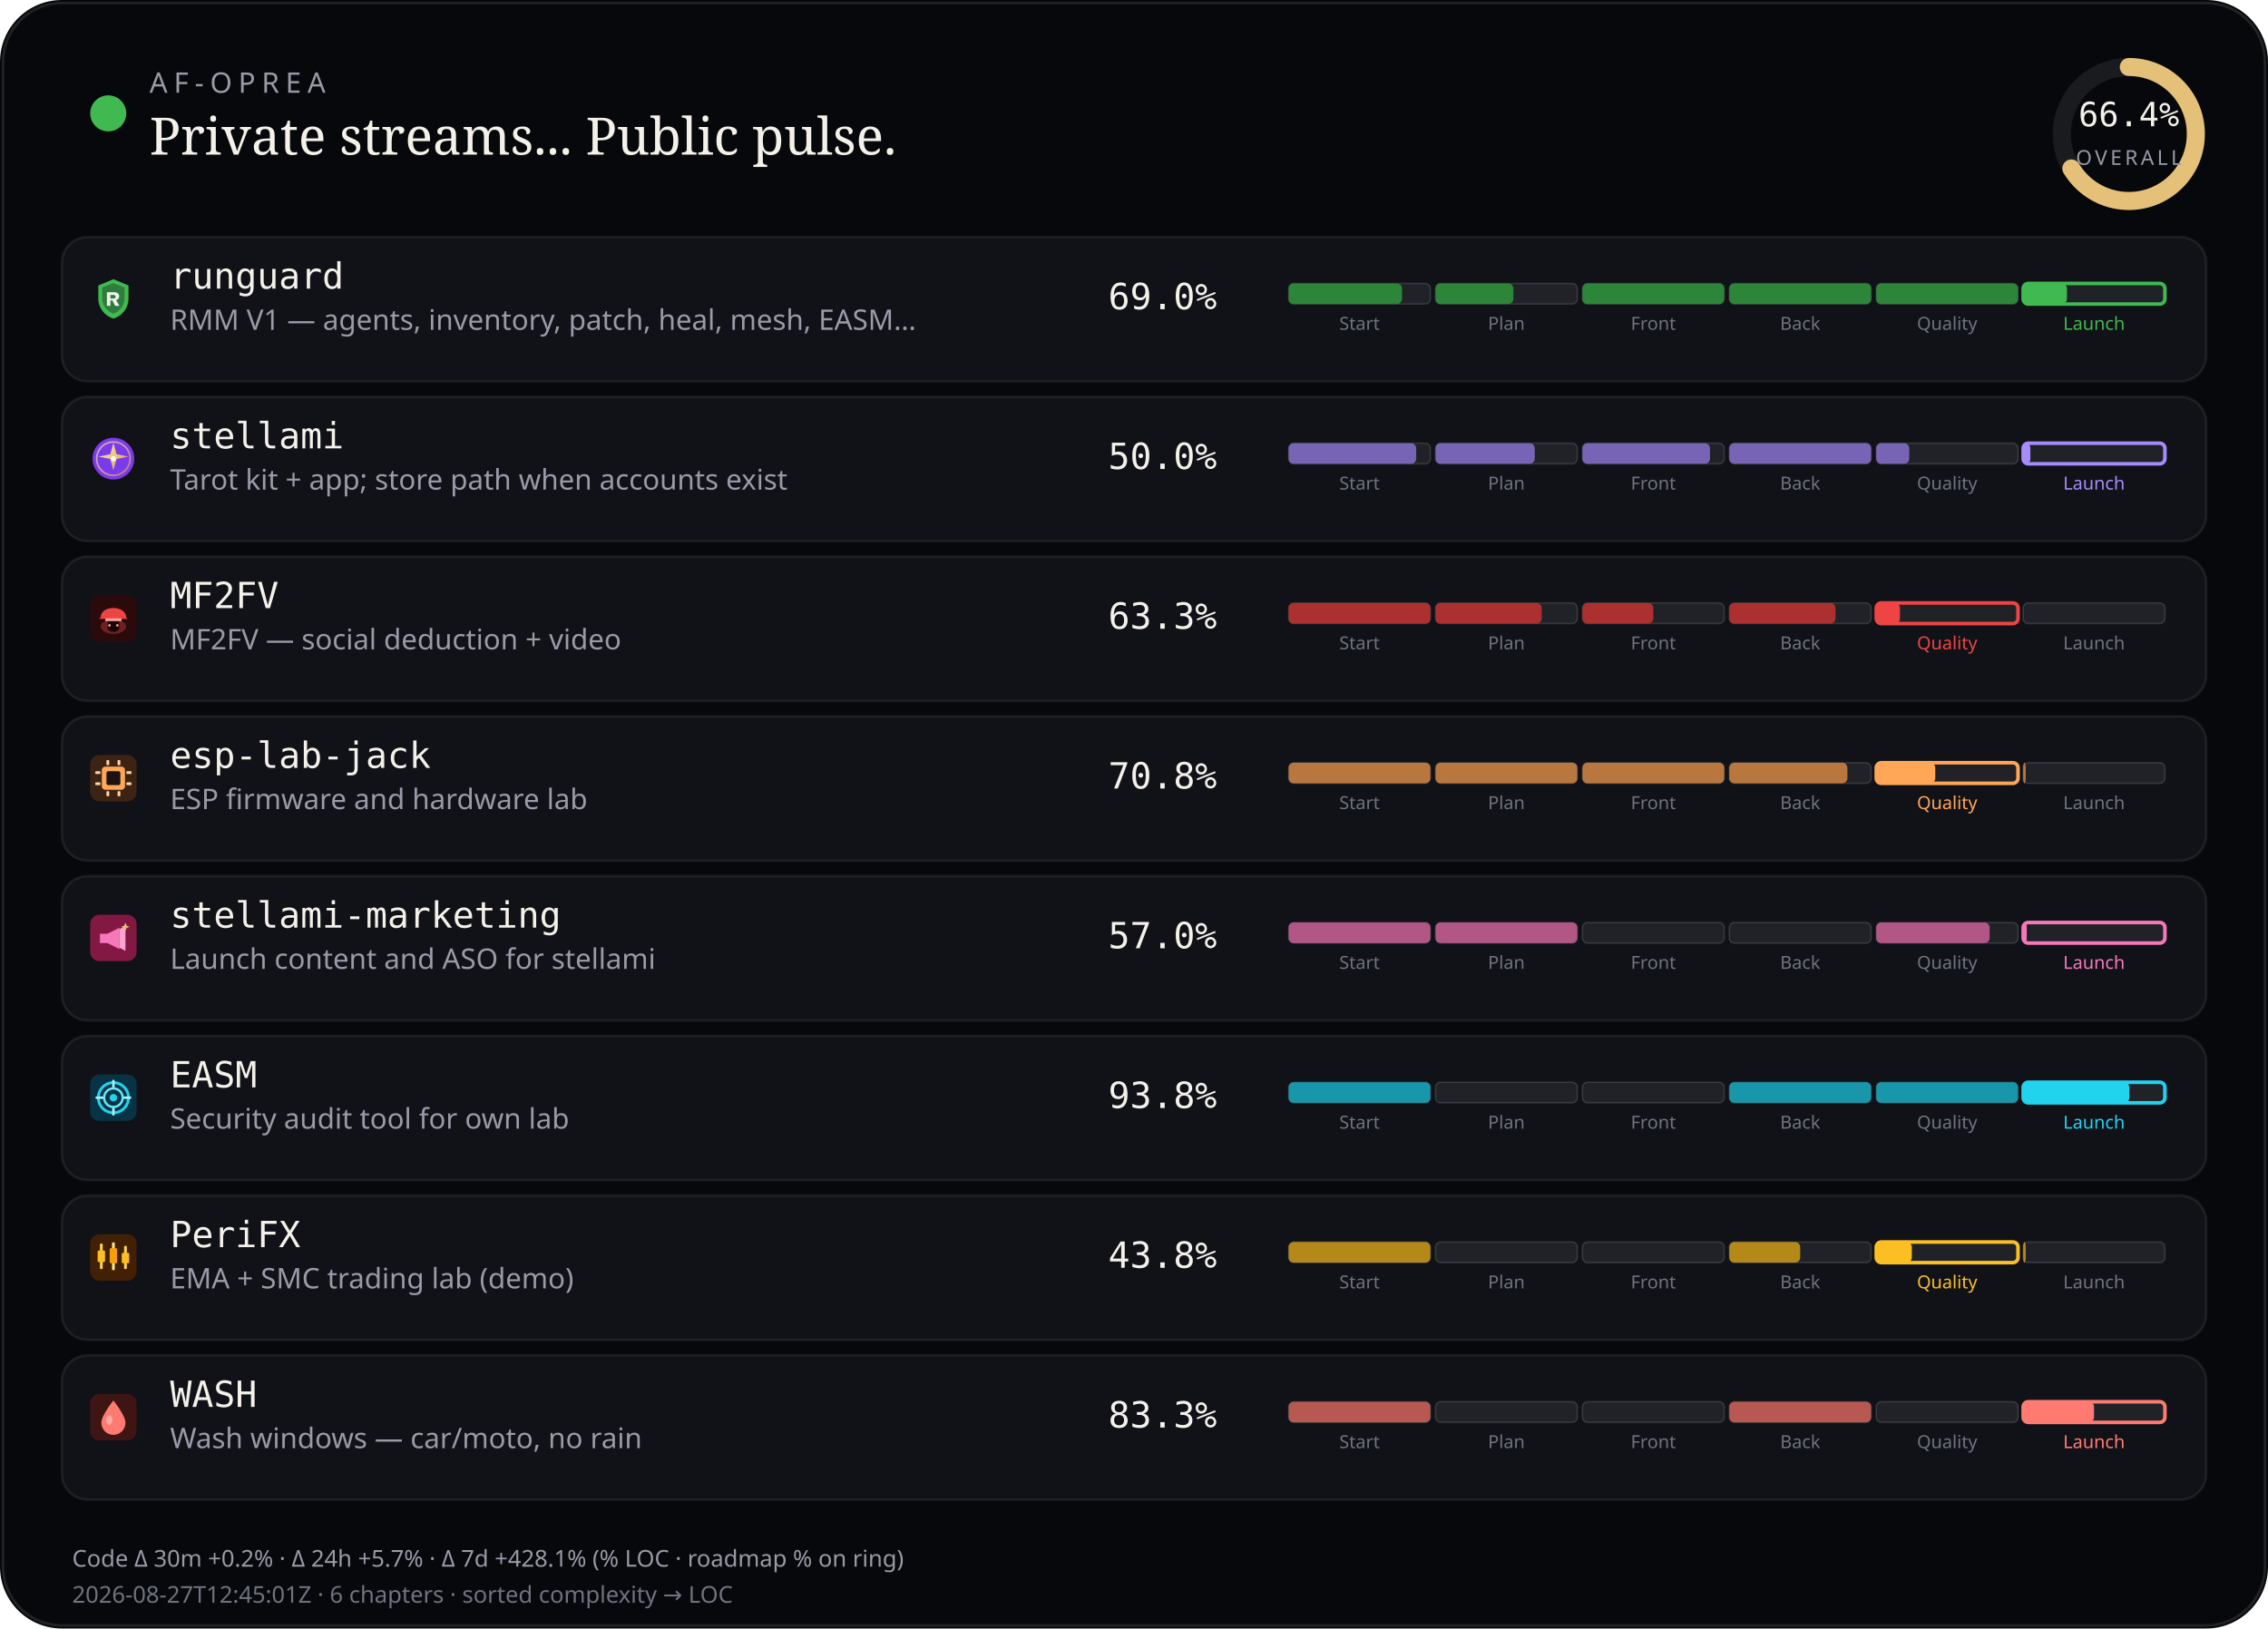
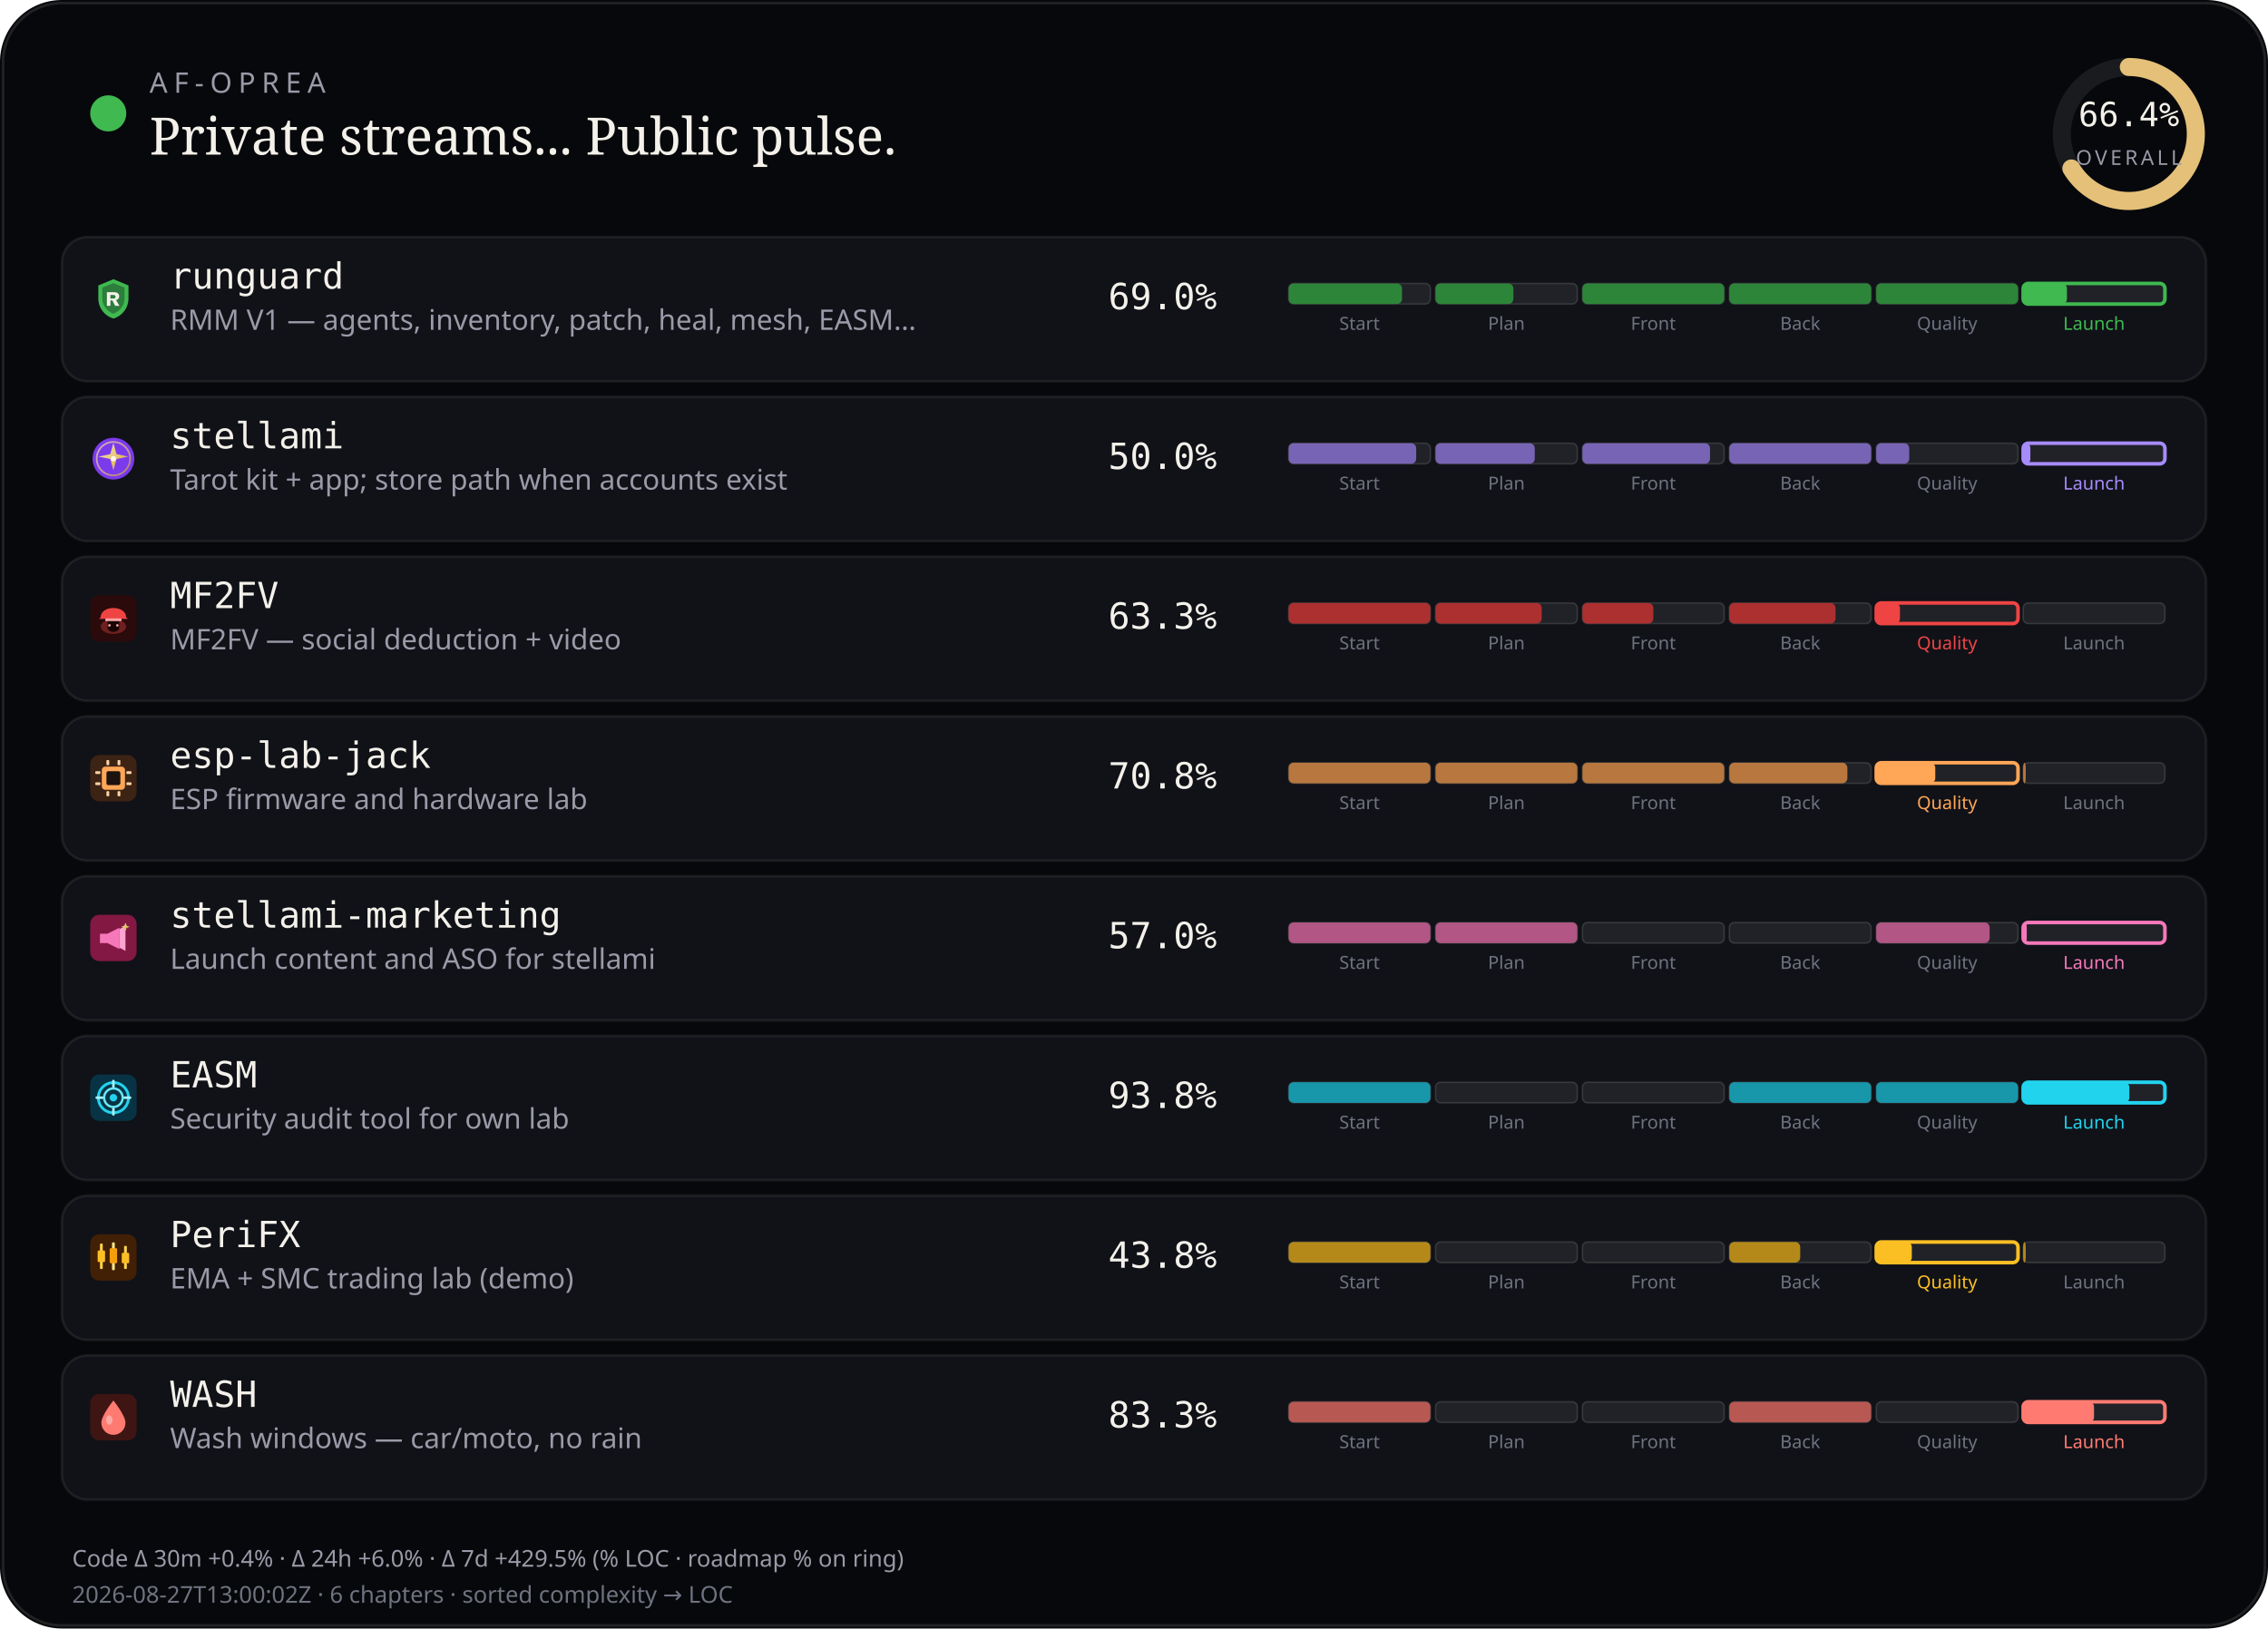
<svg xmlns="http://www.w3.org/2000/svg" viewBox="0 0 880 632" width="880" height="632" role="img" aria-label="AF-Oprea public work pulse">
  <rect width="880" height="632" rx="24" fill="#07080b" />
  <rect x="1.2" y="1.2" width="877.6" height="629.6" rx="22.8" fill="none" stroke="rgba(232,228,214,0.12)" />
  <circle cx="42" cy="44" r="7" fill="#3fb950" />
  <text x="58" y="36" fill="#9a9aa8" font-size="11" font-family="ui-sans-serif, system-ui, sans-serif" letter-spacing="2.4">AF-OPREA</text>
  <text x="58" y="60" fill="#f4f1ea" font-size="20" font-family="ui-serif, Georgia, serif">Private streams... Public pulse.</text>
  <g transform="translate(790,16)">
    <circle cx="36" cy="36" r="26" fill="none" stroke="rgba(255,255,255,0.08)" stroke-width="7" />
    <circle cx="36" cy="36" r="26" fill="none" stroke="#e4c078" stroke-width="7" stroke-linecap="round" stroke-dasharray="163.36" stroke-dashoffset="54.89" transform="rotate(-90 36 36)" />
    <text x="36" y="33" text-anchor="middle" fill="#f4f1ea" font-size="13" font-family="ui-monospace, monospace">66.4%</text>
    <text x="36" y="48" text-anchor="middle" fill="#9a9aa8" font-size="8" font-family="ui-sans-serif, system-ui, sans-serif" letter-spacing="1.2">OVERALL</text>
  </g>
  <rect x="24" y="92" width="832" height="56" rx="10" fill="#101218" stroke="rgba(232,228,214,0.08)" />
  <g id="stream_logo_runguard" class="stream_logo" data-stream="runguard" transform="translate(35.0,107.0) scale(0.9)" opacity="1.0">
    <path fill="#3fb950" d="M10 1.5 L16.5 4.2 V9.8 C16.5 14.1 13.6 17.4 10 18.5 C6.4 17.4 3.5 14.1 3.5 9.8 V4.2 Z" />
    <path fill="#0d1117" fill-opacity=".35" d="M10 3.2 L14.8 5.1 V9.7 C14.8 12.9 12.6 15.4 10 16.4 C7.4 15.4 5.2 12.9 5.2 9.7 V5.1 Z" />
    <path fill="#f4f1ea" d="M7.2 7.1h3.1c1.35 0 2.2.7 2.2 1.75 0 .85-.5 1.45-1.35 1.65L12.6 13h-1.85l-1.2-2.35H8.7V13H7.2V7.1zm1.5 1.2v1.55h1.35c.55 0 .9-.28.9-.75s-.35-.8-.9-.8H8.7z" />
  </g>
  <use class="stream_logo" data-stream="runguard" href="#stream_logo_runguard" x="35.0" y="107.0" width="18" height="18" opacity="0" />
  <text x="66" y="112" fill="#f4f1ea" font-size="14" font-family="ui-monospace, SFMono-Regular, monospace">runguard</text>
  <text x="66" y="128" fill="#9a9aa8" font-size="11" font-family="ui-sans-serif, system-ui, sans-serif">RMM V1 — agents, inventory, patch, heal, mesh, EASM…</text>
  <text x="430" y="120" fill="#f4f1ea" font-size="14" font-family="ui-monospace, SFMono-Regular, monospace">69.0%</text>
  <rect x="500.0" y="110.0" width="55.0" height="8.0" rx="2" fill="rgba(255,255,255,0.07)" stroke="rgba(232,228,214,0.14)" stroke-width="0.6" />
  <rect x="500.0" y="110.0" width="44.0" height="8.0" rx="2" fill="#2d8539" />
  <text x="527.5" y="128.0" text-anchor="middle" fill="#6f7380" font-size="7" font-family="ui-sans-serif, system-ui, sans-serif">Start</text>
  <rect x="557.0" y="110.0" width="55.0" height="8.0" rx="2" fill="rgba(255,255,255,0.07)" stroke="rgba(232,228,214,0.14)" stroke-width="0.6" />
  <rect x="557.0" y="110.0" width="30.2" height="8.0" rx="2" fill="#2d8539" />
  <text x="584.5" y="128.0" text-anchor="middle" fill="#6f7380" font-size="7" font-family="ui-sans-serif, system-ui, sans-serif">Plan</text>
  <rect x="614.0" y="110.0" width="55.0" height="8.0" rx="2" fill="rgba(255,255,255,0.07)" stroke="rgba(232,228,214,0.14)" stroke-width="0.6" />
  <rect x="614.0" y="110.0" width="55.0" height="8.0" rx="2" fill="#2d8539" />
  <text x="641.5" y="128.0" text-anchor="middle" fill="#6f7380" font-size="7" font-family="ui-sans-serif, system-ui, sans-serif">Front</text>
  <rect x="671.0" y="110.0" width="55.0" height="8.0" rx="2" fill="rgba(255,255,255,0.07)" stroke="rgba(232,228,214,0.14)" stroke-width="0.6" />
  <rect x="671.0" y="110.0" width="55.0" height="8.0" rx="2" fill="#2d8539" />
  <text x="698.5" y="128.0" text-anchor="middle" fill="#6f7380" font-size="7" font-family="ui-sans-serif, system-ui, sans-serif">Back</text>
  <rect x="728.0" y="110.0" width="55.0" height="8.0" rx="2" fill="rgba(255,255,255,0.07)" stroke="rgba(232,228,214,0.14)" stroke-width="0.6" />
  <rect x="728.0" y="110.0" width="55.0" height="8.0" rx="2" fill="#2d8539" />
  <text x="755.5" y="128.0" text-anchor="middle" fill="#6f7380" font-size="7" font-family="ui-sans-serif, system-ui, sans-serif">Quality</text>
  <rect x="785.0" y="110.0" width="55.0" height="8.0" rx="2" fill="rgba(255,255,255,0.07)" stroke="#3fb950" stroke-width="1.4" />
  <rect x="785.0" y="110.0" width="17.0" height="8.0" rx="2" fill="#3fb950" />
  <text x="812.5" y="128.0" text-anchor="middle" fill="#3fb950" font-size="7" font-family="ui-sans-serif, system-ui, sans-serif">Launch</text>
  <rect x="24" y="154" width="832" height="56" rx="10" fill="#101218" stroke="rgba(232,228,214,0.08)" />
  <g id="stream_logo_stellami" class="stream_logo" data-stream="stellami" transform="translate(35.0,169.0) scale(0.9)" opacity="1.0">
    <defs>
      <linearGradient id="stream_logo_stellami-stellami-gold" x1="0%" y1="0%" x2="100%" y2="100%">
        <stop offset="0%" stop-color="#f5e6a8" />
        <stop offset="55%" stop-color="#e8c57a" />
        <stop offset="100%" stop-color="#c9a227" />
      </linearGradient>
    </defs>
    <circle cx="10" cy="10" r="9" fill="#7c3aed" />
    <circle cx="10" cy="10" r="7.2" fill="none" stroke="url(#stream_logo_stellami-stellami-gold)" stroke-width="0.7" opacity=".7" />
    <path fill="url(#stream_logo_stellami-stellami-gold)" d="M10 3.2 L11.35 8.05 L16.4 9.1 L11.35 10.15 L10 15 L8.65 10.15 L3.6 9.1 L8.65 8.05 Z" />
    <circle cx="10" cy="10" r="1.15" fill="#fff8e8" />
  </g>
  <use class="stream_logo" data-stream="stellami" href="#stream_logo_stellami" x="35.0" y="169.0" width="18" height="18" opacity="0" />
  <text x="66" y="174" fill="#f4f1ea" font-size="14" font-family="ui-monospace, SFMono-Regular, monospace">stellami</text>
  <text x="66" y="190" fill="#9a9aa8" font-size="11" font-family="ui-sans-serif, system-ui, sans-serif">Tarot kit + app; store path when accounts exist</text>
  <text x="430" y="182" fill="#f4f1ea" font-size="14" font-family="ui-monospace, SFMono-Regular, monospace">50.0%</text>
  <rect x="500.0" y="172.0" width="55.0" height="8.0" rx="2" fill="rgba(255,255,255,0.07)" stroke="rgba(232,228,214,0.14)" stroke-width="0.6" />
  <rect x="500.0" y="172.0" width="49.5" height="8.0" rx="2" fill="#7864b4" />
  <text x="527.5" y="190.0" text-anchor="middle" fill="#6f7380" font-size="7" font-family="ui-sans-serif, system-ui, sans-serif">Start</text>
  <rect x="557.0" y="172.0" width="55.0" height="8.0" rx="2" fill="rgba(255,255,255,0.07)" stroke="rgba(232,228,214,0.14)" stroke-width="0.6" />
  <rect x="557.0" y="172.0" width="38.5" height="8.0" rx="2" fill="#7864b4" />
  <text x="584.5" y="190.0" text-anchor="middle" fill="#6f7380" font-size="7" font-family="ui-sans-serif, system-ui, sans-serif">Plan</text>
  <rect x="614.0" y="172.0" width="55.0" height="8.0" rx="2" fill="rgba(255,255,255,0.07)" stroke="rgba(232,228,214,0.14)" stroke-width="0.6" />
  <rect x="614.0" y="172.0" width="49.5" height="8.0" rx="2" fill="#7864b4" />
  <text x="641.5" y="190.0" text-anchor="middle" fill="#6f7380" font-size="7" font-family="ui-sans-serif, system-ui, sans-serif">Front</text>
  <rect x="671.0" y="172.0" width="55.0" height="8.0" rx="2" fill="rgba(255,255,255,0.07)" stroke="rgba(232,228,214,0.14)" stroke-width="0.6" />
  <rect x="671.0" y="172.0" width="55.0" height="8.0" rx="2" fill="#7864b4" />
  <text x="698.5" y="190.0" text-anchor="middle" fill="#6f7380" font-size="7" font-family="ui-sans-serif, system-ui, sans-serif">Back</text>
  <rect x="728.0" y="172.0" width="55.0" height="8.0" rx="2" fill="rgba(255,255,255,0.07)" stroke="rgba(232,228,214,0.14)" stroke-width="0.6" />
  <rect x="728.0" y="172.0" width="12.8" height="8.0" rx="2" fill="#7864b4" />
  <text x="755.5" y="190.0" text-anchor="middle" fill="#6f7380" font-size="7" font-family="ui-sans-serif, system-ui, sans-serif">Quality</text>
  <rect x="785.0" y="172.0" width="55.0" height="8.0" rx="2" fill="rgba(255,255,255,0.07)" stroke="#a78bfa" stroke-width="1.4" />
  <rect x="785.0" y="172.0" width="2.8" height="8.0" rx="2" fill="#a78bfa" />
  <text x="812.5" y="190.0" text-anchor="middle" fill="#a78bfa" font-size="7" font-family="ui-sans-serif, system-ui, sans-serif">Launch</text>
  <rect x="24" y="216" width="832" height="56" rx="10" fill="#101218" stroke="rgba(232,228,214,0.08)" />
  <g id="stream_logo_mf2fv" class="stream_logo" data-stream="mf2fv" transform="translate(35.0,231.0) scale(0.9)" opacity="1.0">
    <rect width="20" height="20" rx="4" fill="#2a0a0a" />
    <ellipse cx="10" cy="13.5" rx="5.5" ry="3.2" fill="#ef4444" opacity=".35" />
    <path fill="#ef4444" d="M4.5 9.5 C4.5 7.2 6.8 5.5 10 5.5 S15.5 7.2 15.5 9.5 L16.2 10.2 H3.8 Z" />
    <rect x="6.5" y="10" width="7" height="1.2" rx="0.4" fill="#fca5a5" />
    <path fill="#1a0505" d="M7.5 11.2 h5 v2.8 c0 1-1.1 1.8-2.5 1.8 s-2.5-.8-2.5-1.8 v-2.8z" />
    <circle cx="8.3" cy="13" r="0.55" fill="#fca5a5" />
    <circle cx="11.7" cy="13" r="0.55" fill="#fca5a5" />
  </g>
  <use class="stream_logo" data-stream="mf2fv" href="#stream_logo_mf2fv" x="35.0" y="231.0" width="18" height="18" opacity="0" />
  <text x="66" y="236" fill="#f4f1ea" font-size="14" font-family="ui-monospace, SFMono-Regular, monospace">MF2FV</text>
  <text x="66" y="252" fill="#9a9aa8" font-size="11" font-family="ui-sans-serif, system-ui, sans-serif">MF2FV — social deduction + video</text>
  <text x="430" y="244" fill="#f4f1ea" font-size="14" font-family="ui-monospace, SFMono-Regular, monospace">63.3%</text>
  <rect x="500.0" y="234.0" width="55.0" height="8.0" rx="2" fill="rgba(255,255,255,0.07)" stroke="rgba(232,228,214,0.14)" stroke-width="0.6" />
  <rect x="500.0" y="234.0" width="55.0" height="8.0" rx="2" fill="#ac3030" />
  <text x="527.5" y="252.0" text-anchor="middle" fill="#6f7380" font-size="7" font-family="ui-sans-serif, system-ui, sans-serif">Start</text>
  <rect x="557.0" y="234.0" width="55.0" height="8.0" rx="2" fill="rgba(255,255,255,0.07)" stroke="rgba(232,228,214,0.14)" stroke-width="0.6" />
  <rect x="557.0" y="234.0" width="41.2" height="8.0" rx="2" fill="#ac3030" />
  <text x="584.5" y="252.0" text-anchor="middle" fill="#6f7380" font-size="7" font-family="ui-sans-serif, system-ui, sans-serif">Plan</text>
  <rect x="614.0" y="234.0" width="55.0" height="8.0" rx="2" fill="rgba(255,255,255,0.07)" stroke="rgba(232,228,214,0.14)" stroke-width="0.6" />
  <rect x="614.0" y="234.0" width="27.5" height="8.0" rx="2" fill="#ac3030" />
  <text x="641.5" y="252.0" text-anchor="middle" fill="#6f7380" font-size="7" font-family="ui-sans-serif, system-ui, sans-serif">Front</text>
  <rect x="671.0" y="234.0" width="55.0" height="8.0" rx="2" fill="rgba(255,255,255,0.07)" stroke="rgba(232,228,214,0.14)" stroke-width="0.6" />
  <rect x="671.0" y="234.0" width="41.2" height="8.0" rx="2" fill="#ac3030" />
  <text x="698.5" y="252.0" text-anchor="middle" fill="#6f7380" font-size="7" font-family="ui-sans-serif, system-ui, sans-serif">Back</text>
  <rect x="728.0" y="234.0" width="55.0" height="8.0" rx="2" fill="rgba(255,255,255,0.07)" stroke="#ef4444" stroke-width="1.4" />
  <rect x="728.0" y="234.0" width="9.2" height="8.0" rx="2" fill="#ef4444" />
  <text x="755.5" y="252.0" text-anchor="middle" fill="#ef4444" font-size="7" font-family="ui-sans-serif, system-ui, sans-serif">Quality</text>
  <rect x="785.0" y="234.0" width="55.0" height="8.0" rx="2" fill="rgba(255,255,255,0.07)" stroke="rgba(232,228,214,0.14)" stroke-width="0.6" />
  <text x="812.5" y="252.0" text-anchor="middle" fill="#6f7380" font-size="7" font-family="ui-sans-serif, system-ui, sans-serif">Launch</text>
  <rect x="24" y="278" width="832" height="56" rx="10" fill="#101218" stroke="rgba(232,228,214,0.08)" />
  <g id="stream_logo_esp-lab-jack" class="stream_logo" data-stream="esp-lab-jack" transform="translate(35.0,293.0) scale(0.9)" opacity="1.0">
    <rect width="20" height="20" rx="4" fill="#3d2314" />
    <rect x="5" y="5" width="10" height="10" rx="1.5" fill="#ffa657" />
    <rect x="7" y="7" width="6" height="6" rx="0.8" fill="#1c1210" />
    <rect x="2.2" y="7" width="2.2" height="1.2" rx="0.3" fill="#ffd4a8" />
    <rect x="2.2" y="11.8" width="2.2" height="1.2" rx="0.3" fill="#ffd4a8" />
    <rect x="15.6" y="7" width="2.2" height="1.2" rx="0.3" fill="#ffd4a8" />
    <rect x="15.6" y="11.8" width="2.2" height="1.2" rx="0.3" fill="#ffd4a8" />
    <rect x="7" y="2.2" width="1.2" height="2.2" rx="0.3" fill="#ffd4a8" />
    <rect x="11.8" y="2.2" width="1.2" height="2.2" rx="0.3" fill="#ffd4a8" />
    <rect x="7" y="15.6" width="1.2" height="2.2" rx="0.3" fill="#ffd4a8" />
    <rect x="11.8" y="15.6" width="1.2" height="2.2" rx="0.3" fill="#ffd4a8" />
  </g>
  <use class="stream_logo" data-stream="esp-lab-jack" href="#stream_logo_esp-lab-jack" x="35.0" y="293.0" width="18" height="18" opacity="0" />
  <text x="66" y="298" fill="#f4f1ea" font-size="14" font-family="ui-monospace, SFMono-Regular, monospace">esp-lab-jack</text>
  <text x="66" y="314" fill="#9a9aa8" font-size="11" font-family="ui-sans-serif, system-ui, sans-serif">ESP firmware and hardware lab</text>
  <text x="430" y="306" fill="#f4f1ea" font-size="14" font-family="ui-monospace, SFMono-Regular, monospace">70.8%</text>
  <rect x="500.0" y="296.0" width="55.0" height="8.0" rx="2" fill="rgba(255,255,255,0.07)" stroke="rgba(232,228,214,0.14)" stroke-width="0.6" />
  <rect x="500.0" y="296.0" width="55.0" height="8.0" rx="2" fill="#b7773e" />
  <text x="527.5" y="314.0" text-anchor="middle" fill="#6f7380" font-size="7" font-family="ui-sans-serif, system-ui, sans-serif">Start</text>
  <rect x="557.0" y="296.0" width="55.0" height="8.0" rx="2" fill="rgba(255,255,255,0.07)" stroke="rgba(232,228,214,0.14)" stroke-width="0.6" />
  <rect x="557.0" y="296.0" width="55.0" height="8.0" rx="2" fill="#b7773e" />
  <text x="584.5" y="314.0" text-anchor="middle" fill="#6f7380" font-size="7" font-family="ui-sans-serif, system-ui, sans-serif">Plan</text>
  <rect x="614.0" y="296.0" width="55.0" height="8.0" rx="2" fill="rgba(255,255,255,0.07)" stroke="rgba(232,228,214,0.14)" stroke-width="0.6" />
  <rect x="614.0" y="296.0" width="55.0" height="8.0" rx="2" fill="#b7773e" />
  <text x="641.5" y="314.0" text-anchor="middle" fill="#6f7380" font-size="7" font-family="ui-sans-serif, system-ui, sans-serif">Front</text>
  <rect x="671.0" y="296.0" width="55.0" height="8.0" rx="2" fill="rgba(255,255,255,0.07)" stroke="rgba(232,228,214,0.14)" stroke-width="0.6" />
  <rect x="671.0" y="296.0" width="45.8" height="8.0" rx="2" fill="#b7773e" />
  <text x="698.5" y="314.0" text-anchor="middle" fill="#6f7380" font-size="7" font-family="ui-sans-serif, system-ui, sans-serif">Back</text>
  <rect x="728.0" y="296.0" width="55.0" height="8.0" rx="2" fill="rgba(255,255,255,0.07)" stroke="#ffa657" stroke-width="1.4" />
  <rect x="728.0" y="296.0" width="22.9" height="8.0" rx="2" fill="#ffa657" />
  <text x="755.5" y="314.0" text-anchor="middle" fill="#ffa657" font-size="7" font-family="ui-sans-serif, system-ui, sans-serif">Quality</text>
  <rect x="785.0" y="296.0" width="55.0" height="8.0" rx="2" fill="rgba(255,255,255,0.07)" stroke="rgba(232,228,214,0.14)" stroke-width="0.6" />
  <rect x="785.0" y="296.0" width="1.0" height="8.0" rx="2" fill="#b7773e" />
  <text x="812.5" y="314.0" text-anchor="middle" fill="#6f7380" font-size="7" font-family="ui-sans-serif, system-ui, sans-serif">Launch</text>
  <rect x="24" y="340" width="832" height="56" rx="10" fill="#101218" stroke="rgba(232,228,214,0.08)" />
  <g id="stream_logo_stellami-marketing" class="stream_logo" data-stream="stellami-marketing" transform="translate(35.0,355.0) scale(0.9)" opacity="1.0">
    <defs>
      <linearGradient id="stream_logo_stellami-marketing-smkt-gold" x1="0%" y1="0%" x2="100%" y2="100%">
        <stop offset="0%" stop-color="#f5e6a8" />
        <stop offset="100%" stop-color="#c9a227" />
      </linearGradient>
    </defs>
    <rect width="20" height="20" rx="4" fill="#831843" />
    <path fill="#f778ba" d="M4.2 8.2h3.2l5.2-2.6v9.2l-5.2-2.6H4.2z" />
    <path fill="#fda4d0" d="M12.6 6.2l2.6-1.4v10.8l-2.6-1.4z" />
    <path fill="url(#stream_logo_stellami-marketing-smkt-gold)" d="M15.2 3.4 L15.7 4.7 L17 5.2 L15.7 5.7 L15.2 7 L14.7 5.7 L13.4 5.2 L14.7 4.7 Z" />
  </g>
  <use class="stream_logo" data-stream="stellami-marketing" href="#stream_logo_stellami-marketing" x="35.0" y="355.0" width="18" height="18" opacity="0" />
  <text x="66" y="360" fill="#f4f1ea" font-size="14" font-family="ui-monospace, SFMono-Regular, monospace">stellami-marketing</text>
  <text x="66" y="376" fill="#9a9aa8" font-size="11" font-family="ui-sans-serif, system-ui, sans-serif">Launch content and ASO for stellami</text>
  <text x="430" y="368" fill="#f4f1ea" font-size="14" font-family="ui-monospace, SFMono-Regular, monospace">57.0%</text>
  <rect x="500.0" y="358.0" width="55.0" height="8.0" rx="2" fill="rgba(255,255,255,0.07)" stroke="rgba(232,228,214,0.14)" stroke-width="0.6" />
  <rect x="500.0" y="358.0" width="55.0" height="8.0" rx="2" fill="#b15685" />
  <text x="527.5" y="376.0" text-anchor="middle" fill="#6f7380" font-size="7" font-family="ui-sans-serif, system-ui, sans-serif">Start</text>
  <rect x="557.0" y="358.0" width="55.0" height="8.0" rx="2" fill="rgba(255,255,255,0.07)" stroke="rgba(232,228,214,0.14)" stroke-width="0.6" />
  <rect x="557.0" y="358.0" width="55.0" height="8.0" rx="2" fill="#b15685" />
  <text x="584.5" y="376.0" text-anchor="middle" fill="#6f7380" font-size="7" font-family="ui-sans-serif, system-ui, sans-serif">Plan</text>
  <rect x="614.0" y="358.0" width="55.0" height="8.0" rx="2" fill="rgba(255,255,255,0.07)" stroke="rgba(232,228,214,0.14)" stroke-width="0.6" />
  <text x="641.5" y="376.0" text-anchor="middle" fill="#6f7380" font-size="7" font-family="ui-sans-serif, system-ui, sans-serif">Front</text>
  <rect x="671.0" y="358.0" width="55.0" height="8.0" rx="2" fill="rgba(255,255,255,0.07)" stroke="rgba(232,228,214,0.14)" stroke-width="0.6" />
  <text x="698.5" y="376.0" text-anchor="middle" fill="#6f7380" font-size="7" font-family="ui-sans-serif, system-ui, sans-serif">Back</text>
  <rect x="728.0" y="358.0" width="55.0" height="8.0" rx="2" fill="rgba(255,255,255,0.07)" stroke="rgba(232,228,214,0.14)" stroke-width="0.6" />
  <rect x="728.0" y="358.0" width="44.0" height="8.0" rx="2" fill="#b15685" />
  <text x="755.5" y="376.0" text-anchor="middle" fill="#6f7380" font-size="7" font-family="ui-sans-serif, system-ui, sans-serif">Quality</text>
  <rect x="785.0" y="358.0" width="55.0" height="8.0" rx="2" fill="rgba(255,255,255,0.07)" stroke="#f778ba" stroke-width="1.4" />
  <rect x="785.0" y="358.0" width="1.4" height="8.0" rx="2" fill="#f778ba" />
  <text x="812.5" y="376.0" text-anchor="middle" fill="#f778ba" font-size="7" font-family="ui-sans-serif, system-ui, sans-serif">Launch</text>
  <rect x="24" y="402" width="832" height="56" rx="10" fill="#101218" stroke="rgba(232,228,214,0.08)" />
  <g id="stream_logo_easm" class="stream_logo" data-stream="easm" transform="translate(35.0,417.0) scale(0.9)" opacity="1.0">
    <rect width="20" height="20" rx="4" fill="#083344" />
    <circle cx="10" cy="10" r="6.5" fill="none" stroke="#22d3ee" stroke-width="1.2" />
    <circle cx="10" cy="10" r="4" fill="none" stroke="#67e8f9" stroke-width="1" />
    <circle cx="10" cy="10" r="1.6" fill="#22d3ee" />
    <path d="M10 2.8 V5.2 M10 14.8 V17.2 M2.8 10 H5.2 M14.8 10 H17.2" stroke="#a5f3fc" stroke-width="1.1" stroke-linecap="round" />
  </g>
  <use class="stream_logo" data-stream="easm" href="#stream_logo_easm" x="35.0" y="417.0" width="18" height="18" opacity="0" />
  <text x="66" y="422" fill="#f4f1ea" font-size="14" font-family="ui-monospace, SFMono-Regular, monospace">EASM</text>
  <text x="66" y="438" fill="#9a9aa8" font-size="11" font-family="ui-sans-serif, system-ui, sans-serif">Security audit tool for own lab</text>
  <text x="430" y="430" fill="#f4f1ea" font-size="14" font-family="ui-monospace, SFMono-Regular, monospace">93.8%</text>
  <rect x="500.0" y="420.0" width="55.0" height="8.0" rx="2" fill="rgba(255,255,255,0.07)" stroke="rgba(232,228,214,0.14)" stroke-width="0.6" />
  <rect x="500.0" y="420.0" width="55.0" height="8.0" rx="2" fill="#1897ab" />
  <text x="527.5" y="438.0" text-anchor="middle" fill="#6f7380" font-size="7" font-family="ui-sans-serif, system-ui, sans-serif">Start</text>
  <rect x="557.0" y="420.0" width="55.0" height="8.0" rx="2" fill="rgba(255,255,255,0.07)" stroke="rgba(232,228,214,0.14)" stroke-width="0.6" />
  <text x="584.5" y="438.0" text-anchor="middle" fill="#6f7380" font-size="7" font-family="ui-sans-serif, system-ui, sans-serif">Plan</text>
  <rect x="614.0" y="420.0" width="55.0" height="8.0" rx="2" fill="rgba(255,255,255,0.07)" stroke="rgba(232,228,214,0.14)" stroke-width="0.6" />
  <text x="641.5" y="438.0" text-anchor="middle" fill="#6f7380" font-size="7" font-family="ui-sans-serif, system-ui, sans-serif">Front</text>
  <rect x="671.0" y="420.0" width="55.0" height="8.0" rx="2" fill="rgba(255,255,255,0.07)" stroke="rgba(232,228,214,0.14)" stroke-width="0.6" />
  <rect x="671.0" y="420.0" width="55.0" height="8.0" rx="2" fill="#1897ab" />
  <text x="698.5" y="438.0" text-anchor="middle" fill="#6f7380" font-size="7" font-family="ui-sans-serif, system-ui, sans-serif">Back</text>
  <rect x="728.0" y="420.0" width="55.0" height="8.0" rx="2" fill="rgba(255,255,255,0.07)" stroke="rgba(232,228,214,0.14)" stroke-width="0.6" />
  <rect x="728.0" y="420.0" width="55.0" height="8.0" rx="2" fill="#1897ab" />
  <text x="755.5" y="438.0" text-anchor="middle" fill="#6f7380" font-size="7" font-family="ui-sans-serif, system-ui, sans-serif">Quality</text>
  <rect x="785.0" y="420.0" width="55.0" height="8.0" rx="2" fill="rgba(255,255,255,0.07)" stroke="#22d3ee" stroke-width="1.4" />
  <rect x="785.0" y="420.0" width="41.2" height="8.0" rx="2" fill="#22d3ee" />
  <text x="812.5" y="438.0" text-anchor="middle" fill="#22d3ee" font-size="7" font-family="ui-sans-serif, system-ui, sans-serif">Launch</text>
  <rect x="24" y="464" width="832" height="56" rx="10" fill="#101218" stroke="rgba(232,228,214,0.08)" />
  <g id="stream_logo_peri" class="stream_logo" data-stream="peri" transform="translate(35.0,479.0) scale(0.9)" opacity="1.0">
    <rect width="20" height="20" rx="4" fill="#422006" />
    <rect x="4.2" y="4" width="1.2" height="11" rx="0.4" fill="#fcd34d" />
    <rect x="3.2" y="7" width="3.2" height="5" rx="0.5" fill="#fbbf24" />
    <rect x="9.4" y="3.5" width="1.2" height="12" rx="0.4" fill="#fde68a" />
    <rect x="8.4" y="6" width="3.2" height="6.5" rx="0.5" fill="#f59e0b" />
    <rect x="14.6" y="5" width="1.2" height="10" rx="0.4" fill="#fcd34d" />
    <rect x="13.6" y="8" width="3.2" height="4.5" rx="0.5" fill="#fbbf24" />
  </g>
  <use class="stream_logo" data-stream="peri" href="#stream_logo_peri" x="35.0" y="479.0" width="18" height="18" opacity="0" />
  <text x="66" y="484" fill="#f4f1ea" font-size="14" font-family="ui-monospace, SFMono-Regular, monospace">PeriFX</text>
  <text x="66" y="500" fill="#9a9aa8" font-size="11" font-family="ui-sans-serif, system-ui, sans-serif">EMA + SMC trading lab (demo)</text>
  <text x="430" y="492" fill="#f4f1ea" font-size="14" font-family="ui-monospace, SFMono-Regular, monospace">43.8%</text>
  <rect x="500.0" y="482.0" width="55.0" height="8.0" rx="2" fill="rgba(255,255,255,0.07)" stroke="rgba(232,228,214,0.14)" stroke-width="0.6" />
  <rect x="500.0" y="482.0" width="55.0" height="8.0" rx="2" fill="#b48919" />
  <text x="527.5" y="500.0" text-anchor="middle" fill="#6f7380" font-size="7" font-family="ui-sans-serif, system-ui, sans-serif">Start</text>
  <rect x="557.0" y="482.0" width="55.0" height="8.0" rx="2" fill="rgba(255,255,255,0.07)" stroke="rgba(232,228,214,0.14)" stroke-width="0.6" />
  <text x="584.5" y="500.0" text-anchor="middle" fill="#6f7380" font-size="7" font-family="ui-sans-serif, system-ui, sans-serif">Plan</text>
  <rect x="614.0" y="482.0" width="55.0" height="8.0" rx="2" fill="rgba(255,255,255,0.07)" stroke="rgba(232,228,214,0.14)" stroke-width="0.6" />
  <text x="641.5" y="500.0" text-anchor="middle" fill="#6f7380" font-size="7" font-family="ui-sans-serif, system-ui, sans-serif">Front</text>
  <rect x="671.0" y="482.0" width="55.0" height="8.0" rx="2" fill="rgba(255,255,255,0.07)" stroke="rgba(232,228,214,0.14)" stroke-width="0.6" />
  <rect x="671.0" y="482.0" width="27.5" height="8.0" rx="2" fill="#b48919" />
  <text x="698.5" y="500.0" text-anchor="middle" fill="#6f7380" font-size="7" font-family="ui-sans-serif, system-ui, sans-serif">Back</text>
  <rect x="728.0" y="482.0" width="55.0" height="8.0" rx="2" fill="rgba(255,255,255,0.07)" stroke="#fbbf24" stroke-width="1.4" />
  <rect x="728.0" y="482.0" width="13.8" height="8.0" rx="2" fill="#fbbf24" />
  <text x="755.5" y="500.0" text-anchor="middle" fill="#fbbf24" font-size="7" font-family="ui-sans-serif, system-ui, sans-serif">Quality</text>
  <rect x="785.0" y="482.0" width="55.0" height="8.0" rx="2" fill="rgba(255,255,255,0.07)" stroke="rgba(232,228,214,0.14)" stroke-width="0.6" />
  <rect x="785.0" y="482.0" width="1.0" height="8.0" rx="2" fill="#b48919" />
  <text x="812.5" y="500.0" text-anchor="middle" fill="#6f7380" font-size="7" font-family="ui-sans-serif, system-ui, sans-serif">Launch</text>
  <rect x="24" y="526" width="832" height="56" rx="10" fill="#101218" stroke="rgba(232,228,214,0.08)" />
  <g id="stream_logo_wash" class="stream_logo" data-stream="wash" transform="translate(35.0,541.0) scale(0.9)" opacity="1.0">
    <rect width="20" height="20" rx="4" fill="#3f1513" />
    <path fill="#ff7b72" d="M10 2.8 C10 2.8 15.2 9.2 15.2 12.4 A5.2 5.2 0 0 1 4.8 12.4 C4.8 9.2 10 2.8 10 2.8 Z" />
    <ellipse cx="8.2" cy="11.2" rx="1.4" ry="2" fill="#ffd0cc" opacity=".55" />
  </g>
  <use class="stream_logo" data-stream="wash" href="#stream_logo_wash" x="35.0" y="541.0" width="18" height="18" opacity="0" />
  <text x="66" y="546" fill="#f4f1ea" font-size="14" font-family="ui-monospace, SFMono-Regular, monospace">WASH</text>
  <text x="66" y="562" fill="#9a9aa8" font-size="11" font-family="ui-sans-serif, system-ui, sans-serif">Wash windows — car/moto, no rain</text>
  <text x="430" y="554" fill="#f4f1ea" font-size="14" font-family="ui-monospace, SFMono-Regular, monospace">83.3%</text>
  <rect x="500.0" y="544.0" width="55.0" height="8.0" rx="2" fill="rgba(255,255,255,0.07)" stroke="rgba(232,228,214,0.14)" stroke-width="0.6" />
  <rect x="500.0" y="544.0" width="55.0" height="8.0" rx="2" fill="#b75852" />
  <text x="527.5" y="562.0" text-anchor="middle" fill="#6f7380" font-size="7" font-family="ui-sans-serif, system-ui, sans-serif">Start</text>
  <rect x="557.0" y="544.0" width="55.0" height="8.0" rx="2" fill="rgba(255,255,255,0.07)" stroke="rgba(232,228,214,0.14)" stroke-width="0.6" />
  <text x="584.5" y="562.0" text-anchor="middle" fill="#6f7380" font-size="7" font-family="ui-sans-serif, system-ui, sans-serif">Plan</text>
  <rect x="614.0" y="544.0" width="55.0" height="8.0" rx="2" fill="rgba(255,255,255,0.07)" stroke="rgba(232,228,214,0.14)" stroke-width="0.6" />
  <text x="641.5" y="562.0" text-anchor="middle" fill="#6f7380" font-size="7" font-family="ui-sans-serif, system-ui, sans-serif">Front</text>
  <rect x="671.0" y="544.0" width="55.0" height="8.0" rx="2" fill="rgba(255,255,255,0.07)" stroke="rgba(232,228,214,0.14)" stroke-width="0.6" />
  <rect x="671.0" y="544.0" width="55.0" height="8.0" rx="2" fill="#b75852" />
  <text x="698.5" y="562.0" text-anchor="middle" fill="#6f7380" font-size="7" font-family="ui-sans-serif, system-ui, sans-serif">Back</text>
  <rect x="728.0" y="544.0" width="55.0" height="8.0" rx="2" fill="rgba(255,255,255,0.07)" stroke="rgba(232,228,214,0.14)" stroke-width="0.6" />
  <text x="755.5" y="562.0" text-anchor="middle" fill="#6f7380" font-size="7" font-family="ui-sans-serif, system-ui, sans-serif">Quality</text>
  <rect x="785.0" y="544.0" width="55.0" height="8.0" rx="2" fill="rgba(255,255,255,0.07)" stroke="#ff7b72" stroke-width="1.4" />
  <rect x="785.0" y="544.0" width="27.5" height="8.0" rx="2" fill="#ff7b72" />
  <text x="812.5" y="562.0" text-anchor="middle" fill="#ff7b72" font-size="7" font-family="ui-sans-serif, system-ui, sans-serif">Launch</text>
-   <text x="28" y="608" fill="#9a9aa8" font-size="9" font-family="ui-sans-serif, system-ui, sans-serif">Code Δ 30m +0.2% · Δ 24h +5.7% · Δ 7d +428.1% (% LOC · roadmap % on ring)</text>
-   <text x="28" y="622" fill="#6f7380" font-size="9" font-family="ui-sans-serif, system-ui, sans-serif">2026-08-27T12:45:01Z · 6 chapters · sorted complexity → LOC</text>
+   <text x="28" y="608" fill="#9a9aa8" font-size="9" font-family="ui-sans-serif, system-ui, sans-serif">Code Δ 30m +0.4% · Δ 24h +6.0% · Δ 7d +429.5% (% LOC · roadmap % on ring)</text>
+   <text x="28" y="622" fill="#6f7380" font-size="9" font-family="ui-sans-serif, system-ui, sans-serif">2026-08-27T13:00:02Z · 6 chapters · sorted complexity → LOC</text>
</svg>
